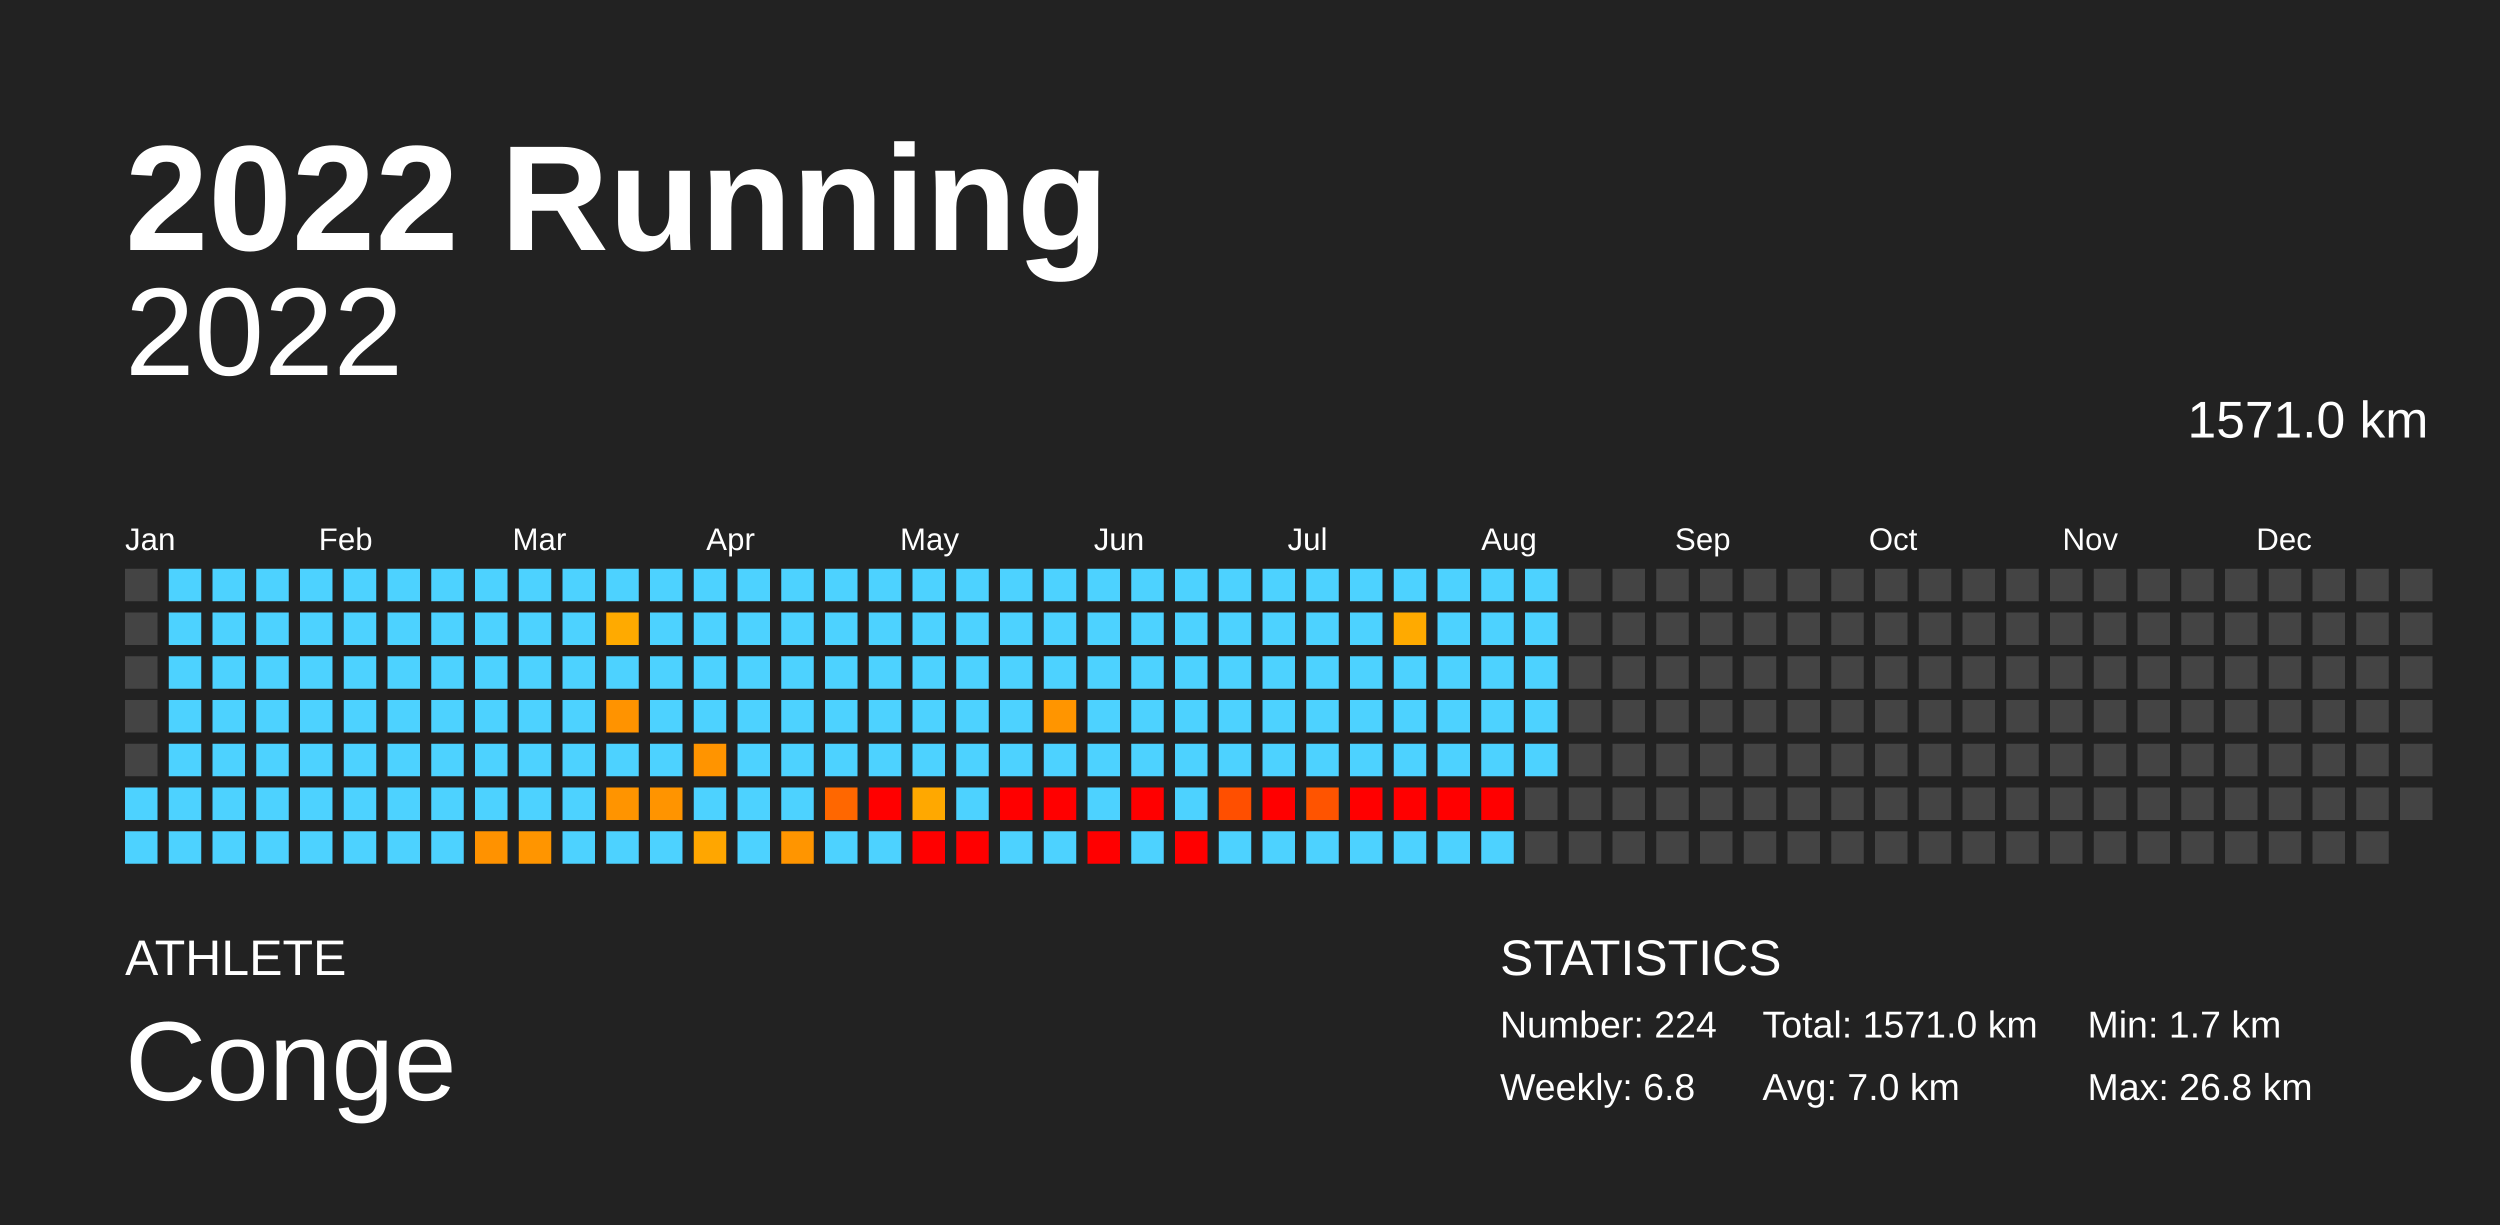
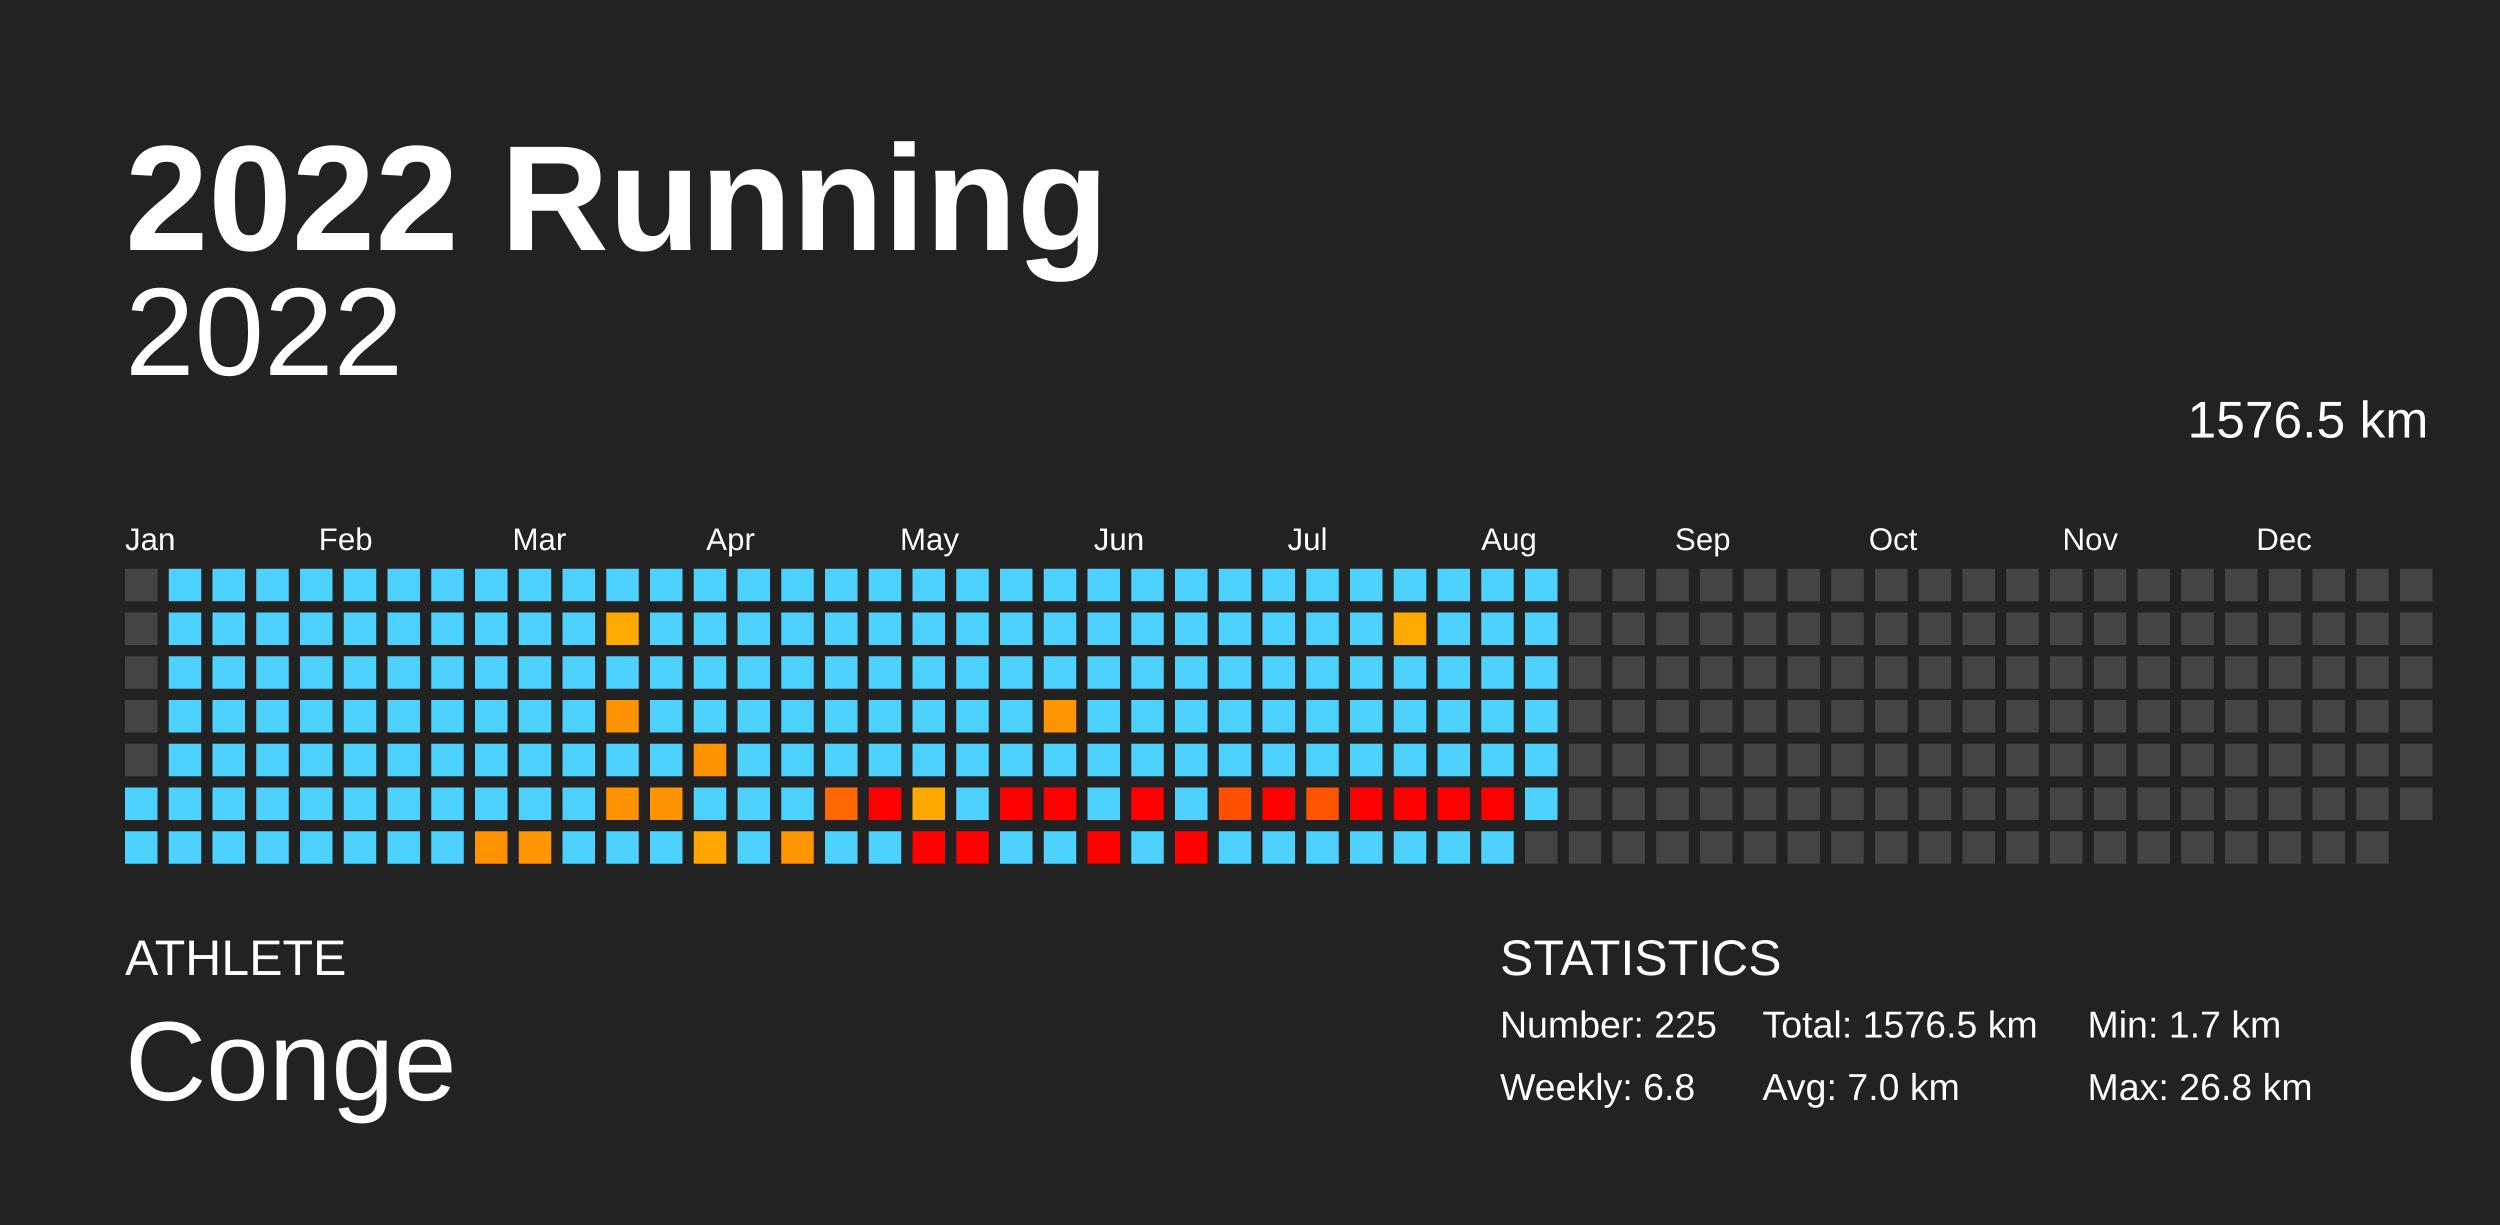
<svg xmlns="http://www.w3.org/2000/svg" baseProfile="full" height="98mm" version="1.1" viewBox="0,0,200,98" width="200mm">
  <defs />
  <rect fill="#222222" height="98" width="200" x="0" y="0" />
  <text fill="#FFFFFF" style="font-size:12px; font-family:Arial; font-weight:bold;" x="10" y="20">2022 Running</text>
  <text fill="#FFFFFF" style="font-size:4px; font-family:Arial" x="10" y="78">ATHLETE</text>
  <text fill="#FFFFFF" style="font-size:9px; font-family:Arial" x="10" y="88">Conge</text>
  <text fill="#FFFFFF" style="font-size:4px; font-family:Arial" x="120" y="78">STATISTICS</text>
-   <text fill="#FFFFFF" style="font-size:3px; font-family:Arial" x="120" y="83">Number: 224</text>
+   <text fill="#FFFFFF" style="font-size:3px; font-family:Arial" x="120" y="83">Number: 225</text>
  <text fill="#FFFFFF" style="font-size:3px; font-family:Arial" x="120" y="88">Weekly: 6.8</text>
-   <text fill="#FFFFFF" style="font-size:3px; font-family:Arial" x="141" y="83">Total: 1571.0 km</text>
+   <text fill="#FFFFFF" style="font-size:3px; font-family:Arial" x="141" y="83">Total: 1576.5 km</text>
  <text fill="#FFFFFF" style="font-size:3px; font-family:Arial" x="141" y="88">Avg: 7.0 km</text>
  <text fill="#FFFFFF" style="font-size:3px; font-family:Arial" x="167" y="83">Min: 1.7 km</text>
  <text fill="#FFFFFF" style="font-size:3px; font-family:Arial" x="167" y="88">Max: 26.8 km</text>
  <text alignment-baseline="hanging" fill="#FFFFFF" style="font-size:10.0px; font-family:Arial;" x="10" y="30">2022</text>
-   <text alignment-baseline="hanging" fill="#FFFFFF" style="font-size:4.125px; font-family:Arial;" x="175" y="35">1571.0 km</text>
+   <text alignment-baseline="hanging" fill="#FFFFFF" style="font-size:4.125px; font-family:Arial;" x="175" y="35">1576.5 km</text>
  <text fill="#FFFFFF" style="font-size:2.5px; font-family:Arial" x="10.0" y="44">Jan</text>
  <text fill="#FFFFFF" style="font-size:2.5px; font-family:Arial" x="25.5" y="44">Feb</text>
  <text fill="#FFFFFF" style="font-size:2.5px; font-family:Arial" x="41.0" y="44">Mar</text>
  <text fill="#FFFFFF" style="font-size:2.5px; font-family:Arial" x="56.5" y="44">Apr</text>
  <text fill="#FFFFFF" style="font-size:2.5px; font-family:Arial" x="72.0" y="44">May</text>
  <text fill="#FFFFFF" style="font-size:2.5px; font-family:Arial" x="87.5" y="44">Jun</text>
  <text fill="#FFFFFF" style="font-size:2.5px; font-family:Arial" x="103.0" y="44">Jul</text>
  <text fill="#FFFFFF" style="font-size:2.5px; font-family:Arial" x="118.5" y="44">Aug</text>
  <text fill="#FFFFFF" style="font-size:2.5px; font-family:Arial" x="134.0" y="44">Sep</text>
  <text fill="#FFFFFF" style="font-size:2.5px; font-family:Arial" x="149.5" y="44">Oct</text>
  <text fill="#FFFFFF" style="font-size:2.5px; font-family:Arial" x="165.0" y="44">Nov</text>
  <text fill="#FFFFFF" style="font-size:2.5px; font-family:Arial" x="180.5" y="44">Dec</text>
  <rect fill="#444444" height="2.6" width="2.6" x="10.0" y="45.5" />
  <rect fill="#444444" height="2.6" width="2.6" x="10.0" y="49.0" />
  <rect fill="#444444" height="2.6" width="2.6" x="10.0" y="52.5" />
  <rect fill="#444444" height="2.6" width="2.6" x="10.0" y="56.0" />
  <rect fill="#444444" height="2.6" width="2.6" x="10.0" y="59.5" />
  <rect fill="#4dd2ff" height="2.6" width="2.6" x="10.0" y="63.0" />
  <rect fill="#4dd2ff" height="2.6" width="2.6" x="10.0" y="66.5" />
  <rect fill="#4dd2ff" height="2.6" width="2.6" x="13.5" y="45.5" />
  <rect fill="#4dd2ff" height="2.6" width="2.6" x="13.5" y="49.0" />
  <rect fill="#4dd2ff" height="2.6" width="2.6" x="13.5" y="52.5" />
  <rect fill="#4dd2ff" height="2.6" width="2.6" x="13.5" y="56.0" />
  <rect fill="#4dd2ff" height="2.6" width="2.6" x="13.5" y="59.5" />
  <rect fill="#4dd2ff" height="2.6" width="2.6" x="13.5" y="63.0" />
  <rect fill="#4dd2ff" height="2.6" width="2.6" x="13.5" y="66.5" />
  <rect fill="#4dd2ff" height="2.6" width="2.6" x="17.0" y="45.5" />
  <rect fill="#4dd2ff" height="2.6" width="2.6" x="17.0" y="49.0" />
  <rect fill="#4dd2ff" height="2.6" width="2.6" x="17.0" y="52.5" />
  <rect fill="#4dd2ff" height="2.6" width="2.6" x="17.0" y="56.0" />
  <rect fill="#4dd2ff" height="2.6" width="2.6" x="17.0" y="59.5" />
  <rect fill="#4dd2ff" height="2.6" width="2.6" x="17.0" y="63.0" />
  <rect fill="#4dd2ff" height="2.6" width="2.6" x="17.0" y="66.5" />
  <rect fill="#4dd2ff" height="2.6" width="2.6" x="20.5" y="45.5" />
  <rect fill="#4dd2ff" height="2.6" width="2.6" x="20.5" y="49.0" />
  <rect fill="#4dd2ff" height="2.6" width="2.6" x="20.5" y="52.5" />
  <rect fill="#4dd2ff" height="2.6" width="2.6" x="20.5" y="56.0" />
  <rect fill="#4dd2ff" height="2.6" width="2.6" x="20.5" y="59.5" />
  <rect fill="#4dd2ff" height="2.6" width="2.6" x="20.5" y="63.0" />
  <rect fill="#4dd2ff" height="2.6" width="2.6" x="20.5" y="66.5" />
  <rect fill="#4dd2ff" height="2.6" width="2.6" x="24.0" y="45.5" />
  <rect fill="#4dd2ff" height="2.6" width="2.6" x="24.0" y="49.0" />
  <rect fill="#4dd2ff" height="2.6" width="2.6" x="24.0" y="52.5" />
  <rect fill="#4dd2ff" height="2.6" width="2.6" x="24.0" y="56.0" />
  <rect fill="#4dd2ff" height="2.6" width="2.6" x="24.0" y="59.5" />
  <rect fill="#4dd2ff" height="2.6" width="2.6" x="24.0" y="63.0" />
  <rect fill="#4dd2ff" height="2.6" width="2.6" x="24.0" y="66.5" />
  <rect fill="#4dd2ff" height="2.6" width="2.6" x="27.5" y="45.5" />
  <rect fill="#4dd2ff" height="2.6" width="2.6" x="27.5" y="49.0" />
  <rect fill="#4dd2ff" height="2.6" width="2.6" x="27.5" y="52.5" />
  <rect fill="#4dd2ff" height="2.6" width="2.6" x="27.5" y="56.0" />
  <rect fill="#4dd2ff" height="2.6" width="2.6" x="27.5" y="59.5" />
  <rect fill="#4dd2ff" height="2.6" width="2.6" x="27.5" y="63.0" />
  <rect fill="#4dd2ff" height="2.6" width="2.6" x="27.5" y="66.5" />
  <rect fill="#4dd2ff" height="2.6" width="2.6" x="31.0" y="45.5" />
  <rect fill="#4dd2ff" height="2.6" width="2.6" x="31.0" y="49.0" />
  <rect fill="#4dd2ff" height="2.6" width="2.6" x="31.0" y="52.5" />
  <rect fill="#4dd2ff" height="2.6" width="2.6" x="31.0" y="56.0" />
  <rect fill="#4dd2ff" height="2.6" width="2.6" x="31.0" y="59.5" />
  <rect fill="#4dd2ff" height="2.6" width="2.6" x="31.0" y="63.0" />
  <rect fill="#4dd2ff" height="2.6" width="2.6" x="31.0" y="66.5" />
  <rect fill="#4dd2ff" height="2.6" width="2.6" x="34.5" y="45.5" />
  <rect fill="#4dd2ff" height="2.6" width="2.6" x="34.5" y="49.0" />
  <rect fill="#4dd2ff" height="2.6" width="2.6" x="34.5" y="52.5" />
  <rect fill="#4dd2ff" height="2.6" width="2.6" x="34.5" y="56.0" />
  <rect fill="#4dd2ff" height="2.6" width="2.6" x="34.5" y="59.5" />
  <rect fill="#4dd2ff" height="2.6" width="2.6" x="34.5" y="63.0" />
  <rect fill="#4dd2ff" height="2.6" width="2.6" x="34.5" y="66.5" />
  <rect fill="#4dd2ff" height="2.6" width="2.6" x="38.0" y="45.5" />
  <rect fill="#4dd2ff" height="2.6" width="2.6" x="38.0" y="49.0" />
  <rect fill="#4dd2ff" height="2.6" width="2.6" x="38.0" y="52.5" />
  <rect fill="#4dd2ff" height="2.6" width="2.6" x="38.0" y="56.0" />
  <rect fill="#4dd2ff" height="2.6" width="2.6" x="38.0" y="59.5" />
  <rect fill="#4dd2ff" height="2.6" width="2.6" x="38.0" y="63.0" />
  <rect fill="#ff9200" height="2.6" width="2.6" x="38.0" y="66.5" />
  <rect fill="#4dd2ff" height="2.6" width="2.6" x="41.5" y="45.5" />
  <rect fill="#4dd2ff" height="2.6" width="2.6" x="41.5" y="49.0" />
  <rect fill="#4dd2ff" height="2.6" width="2.6" x="41.5" y="52.5" />
  <rect fill="#4dd2ff" height="2.6" width="2.6" x="41.5" y="56.0" />
  <rect fill="#4dd2ff" height="2.6" width="2.6" x="41.5" y="59.5" />
  <rect fill="#4dd2ff" height="2.6" width="2.6" x="41.5" y="63.0" />
  <rect fill="#ff9500" height="2.6" width="2.6" x="41.5" y="66.5" />
  <rect fill="#4dd2ff" height="2.6" width="2.6" x="45.0" y="45.5" />
  <rect fill="#4dd2ff" height="2.6" width="2.6" x="45.0" y="49.0" />
  <rect fill="#4dd2ff" height="2.6" width="2.6" x="45.0" y="52.5" />
  <rect fill="#4dd2ff" height="2.6" width="2.6" x="45.0" y="56.0" />
  <rect fill="#4dd2ff" height="2.6" width="2.6" x="45.0" y="59.5" />
  <rect fill="#4dd2ff" height="2.6" width="2.6" x="45.0" y="63.0" />
  <rect fill="#4dd2ff" height="2.6" width="2.6" x="45.0" y="66.5" />
  <rect fill="#4dd2ff" height="2.6" width="2.6" x="48.5" y="45.5" />
  <rect fill="#ffaa00" height="2.6" width="2.6" x="48.5" y="49.0" />
  <rect fill="#4dd2ff" height="2.6" width="2.6" x="48.5" y="52.5" />
  <rect fill="#ff9300" height="2.6" width="2.6" x="48.5" y="56.0" />
  <rect fill="#4dd2ff" height="2.6" width="2.6" x="48.5" y="59.5" />
  <rect fill="#ff9400" height="2.6" width="2.6" x="48.5" y="63.0" />
  <rect fill="#4dd2ff" height="2.6" width="2.6" x="48.5" y="66.5" />
  <rect fill="#4dd2ff" height="2.6" width="2.6" x="52.0" y="45.5" />
  <rect fill="#4dd2ff" height="2.6" width="2.6" x="52.0" y="49.0" />
  <rect fill="#4dd2ff" height="2.6" width="2.6" x="52.0" y="52.5" />
  <rect fill="#4dd2ff" height="2.6" width="2.6" x="52.0" y="56.0" />
  <rect fill="#4dd2ff" height="2.6" width="2.6" x="52.0" y="59.5" />
  <rect fill="#ff9400" height="2.6" width="2.6" x="52.0" y="63.0" />
  <rect fill="#4dd2ff" height="2.6" width="2.6" x="52.0" y="66.5" />
  <rect fill="#4dd2ff" height="2.6" width="2.6" x="55.5" y="45.5" />
  <rect fill="#4dd2ff" height="2.6" width="2.6" x="55.5" y="49.0" />
  <rect fill="#4dd2ff" height="2.6" width="2.6" x="55.5" y="52.5" />
  <rect fill="#4dd2ff" height="2.6" width="2.6" x="55.5" y="56.0" />
  <rect fill="#ff9400" height="2.6" width="2.6" x="55.5" y="59.5" />
  <rect fill="#4dd2ff" height="2.6" width="2.6" x="55.5" y="63.0" />
  <rect fill="#ffa600" height="2.6" width="2.6" x="55.5" y="66.5" />
  <rect fill="#4dd2ff" height="2.6" width="2.6" x="59.0" y="45.5" />
  <rect fill="#4dd2ff" height="2.6" width="2.6" x="59.0" y="49.0" />
  <rect fill="#4dd2ff" height="2.6" width="2.6" x="59.0" y="52.5" />
  <rect fill="#4dd2ff" height="2.6" width="2.6" x="59.0" y="56.0" />
  <rect fill="#4dd2ff" height="2.6" width="2.6" x="59.0" y="59.5" />
  <rect fill="#4dd2ff" height="2.6" width="2.6" x="59.0" y="63.0" />
  <rect fill="#4dd2ff" height="2.6" width="2.6" x="59.0" y="66.5" />
  <rect fill="#4dd2ff" height="2.6" width="2.6" x="62.5" y="45.5" />
  <rect fill="#4dd2ff" height="2.6" width="2.6" x="62.5" y="49.0" />
  <rect fill="#4dd2ff" height="2.6" width="2.6" x="62.5" y="52.5" />
  <rect fill="#4dd2ff" height="2.6" width="2.6" x="62.5" y="56.0" />
  <rect fill="#4dd2ff" height="2.6" width="2.6" x="62.5" y="59.5" />
  <rect fill="#4dd2ff" height="2.6" width="2.6" x="62.5" y="63.0" />
  <rect fill="#ff9500" height="2.6" width="2.6" x="62.5" y="66.5" />
  <rect fill="#4dd2ff" height="2.6" width="2.6" x="66.0" y="45.5" />
  <rect fill="#4dd2ff" height="2.6" width="2.6" x="66.0" y="49.0" />
  <rect fill="#4dd2ff" height="2.6" width="2.6" x="66.0" y="52.5" />
  <rect fill="#4dd2ff" height="2.6" width="2.6" x="66.0" y="56.0" />
  <rect fill="#4dd2ff" height="2.6" width="2.6" x="66.0" y="59.5" />
  <rect fill="#ff6700" height="2.6" width="2.6" x="66.0" y="63.0" />
  <rect fill="#4dd2ff" height="2.6" width="2.6" x="66.0" y="66.5" />
  <rect fill="#4dd2ff" height="2.6" width="2.6" x="69.5" y="45.5" />
  <rect fill="#4dd2ff" height="2.6" width="2.6" x="69.5" y="49.0" />
  <rect fill="#4dd2ff" height="2.6" width="2.6" x="69.5" y="52.5" />
  <rect fill="#4dd2ff" height="2.6" width="2.6" x="69.5" y="56.0" />
  <rect fill="#4dd2ff" height="2.6" width="2.6" x="69.5" y="59.5" />
  <rect fill="red" height="2.6" width="2.6" x="69.5" y="63.0" />
  <rect fill="#4dd2ff" height="2.6" width="2.6" x="69.5" y="66.5" />
  <rect fill="#4dd2ff" height="2.6" width="2.6" x="73.0" y="45.5" />
  <rect fill="#4dd2ff" height="2.6" width="2.6" x="73.0" y="49.0" />
  <rect fill="#4dd2ff" height="2.6" width="2.6" x="73.0" y="52.5" />
  <rect fill="#4dd2ff" height="2.6" width="2.6" x="73.0" y="56.0" />
  <rect fill="#4dd2ff" height="2.6" width="2.6" x="73.0" y="59.5" />
  <rect fill="#ffa800" height="2.6" width="2.6" x="73.0" y="63.0" />
  <rect fill="red" height="2.6" width="2.6" x="73.0" y="66.5" />
  <rect fill="#4dd2ff" height="2.6" width="2.6" x="76.5" y="45.5" />
  <rect fill="#4dd2ff" height="2.6" width="2.6" x="76.5" y="49.0" />
  <rect fill="#4dd2ff" height="2.6" width="2.6" x="76.5" y="52.5" />
  <rect fill="#4dd2ff" height="2.6" width="2.6" x="76.5" y="56.0" />
  <rect fill="#4dd2ff" height="2.6" width="2.6" x="76.5" y="59.5" />
  <rect fill="#4dd2ff" height="2.6" width="2.6" x="76.5" y="63.0" />
  <rect fill="red" height="2.6" width="2.6" x="76.5" y="66.5" />
  <rect fill="#4dd2ff" height="2.6" width="2.6" x="80.0" y="45.5" />
  <rect fill="#4dd2ff" height="2.6" width="2.6" x="80.0" y="49.0" />
  <rect fill="#4dd2ff" height="2.6" width="2.6" x="80.0" y="52.5" />
  <rect fill="#4dd2ff" height="2.6" width="2.6" x="80.0" y="56.0" />
  <rect fill="#4dd2ff" height="2.6" width="2.6" x="80.0" y="59.5" />
  <rect fill="red" height="2.6" width="2.6" x="80.0" y="63.0" />
  <rect fill="#4dd2ff" height="2.6" width="2.6" x="80.0" y="66.5" />
  <rect fill="#4dd2ff" height="2.6" width="2.6" x="83.5" y="45.5" />
  <rect fill="#4dd2ff" height="2.6" width="2.6" x="83.5" y="49.0" />
  <rect fill="#4dd2ff" height="2.6" width="2.6" x="83.5" y="52.5" />
  <rect fill="#ff9500" height="2.6" width="2.6" x="83.5" y="56.0" />
  <rect fill="#4dd2ff" height="2.6" width="2.6" x="83.5" y="59.5" />
  <rect fill="red" height="2.6" width="2.6" x="83.5" y="63.0" />
  <rect fill="#4dd2ff" height="2.6" width="2.6" x="83.5" y="66.5" />
  <rect fill="#4dd2ff" height="2.6" width="2.6" x="87.0" y="45.5" />
  <rect fill="#4dd2ff" height="2.6" width="2.6" x="87.0" y="49.0" />
  <rect fill="#4dd2ff" height="2.6" width="2.6" x="87.0" y="52.5" />
  <rect fill="#4dd2ff" height="2.6" width="2.6" x="87.0" y="56.0" />
  <rect fill="#4dd2ff" height="2.6" width="2.6" x="87.0" y="59.5" />
  <rect fill="#4dd2ff" height="2.6" width="2.6" x="87.0" y="63.0" />
  <rect fill="red" height="2.6" width="2.6" x="87.0" y="66.5" />
  <rect fill="#4dd2ff" height="2.6" width="2.6" x="90.5" y="45.5" />
  <rect fill="#4dd2ff" height="2.6" width="2.6" x="90.5" y="49.0" />
  <rect fill="#4dd2ff" height="2.6" width="2.6" x="90.5" y="52.5" />
  <rect fill="#4dd2ff" height="2.6" width="2.6" x="90.5" y="56.0" />
  <rect fill="#4dd2ff" height="2.6" width="2.6" x="90.5" y="59.5" />
  <rect fill="red" height="2.6" width="2.6" x="90.5" y="63.0" />
  <rect fill="#4dd2ff" height="2.6" width="2.6" x="90.5" y="66.5" />
  <rect fill="#4dd2ff" height="2.6" width="2.6" x="94.0" y="45.5" />
  <rect fill="#4dd2ff" height="2.6" width="2.6" x="94.0" y="49.0" />
  <rect fill="#4dd2ff" height="2.6" width="2.6" x="94.0" y="52.5" />
  <rect fill="#4dd2ff" height="2.6" width="2.6" x="94.0" y="56.0" />
  <rect fill="#4dd2ff" height="2.6" width="2.6" x="94.0" y="59.5" />
  <rect fill="#4dd2ff" height="2.6" width="2.6" x="94.0" y="63.0" />
  <rect fill="red" height="2.6" width="2.6" x="94.0" y="66.5" />
  <rect fill="#4dd2ff" height="2.6" width="2.6" x="97.5" y="45.5" />
  <rect fill="#4dd2ff" height="2.6" width="2.6" x="97.5" y="49.0" />
  <rect fill="#4dd2ff" height="2.6" width="2.6" x="97.5" y="52.5" />
  <rect fill="#4dd2ff" height="2.6" width="2.6" x="97.5" y="56.0" />
  <rect fill="#4dd2ff" height="2.6" width="2.6" x="97.5" y="59.5" />
  <rect fill="#ff4f00" height="2.6" width="2.6" x="97.5" y="63.0" />
  <rect fill="#4dd2ff" height="2.6" width="2.6" x="97.5" y="66.5" />
  <rect fill="#4dd2ff" height="2.6" width="2.6" x="101.0" y="45.5" />
  <rect fill="#4dd2ff" height="2.6" width="2.6" x="101.0" y="49.0" />
  <rect fill="#4dd2ff" height="2.6" width="2.6" x="101.0" y="52.5" />
  <rect fill="#4dd2ff" height="2.6" width="2.6" x="101.0" y="56.0" />
  <rect fill="#4dd2ff" height="2.6" width="2.6" x="101.0" y="59.5" />
  <rect fill="red" height="2.6" width="2.6" x="101.0" y="63.0" />
  <rect fill="#4dd2ff" height="2.6" width="2.6" x="101.0" y="66.5" />
  <rect fill="#4dd2ff" height="2.6" width="2.6" x="104.5" y="45.5" />
  <rect fill="#4dd2ff" height="2.6" width="2.6" x="104.5" y="49.0" />
  <rect fill="#4dd2ff" height="2.6" width="2.6" x="104.5" y="52.5" />
  <rect fill="#4dd2ff" height="2.6" width="2.6" x="104.5" y="56.0" />
  <rect fill="#4dd2ff" height="2.6" width="2.6" x="104.5" y="59.5" />
  <rect fill="#ff5400" height="2.6" width="2.6" x="104.5" y="63.0" />
  <rect fill="#4dd2ff" height="2.6" width="2.6" x="104.5" y="66.5" />
  <rect fill="#4dd2ff" height="2.6" width="2.6" x="108.0" y="45.5" />
  <rect fill="#4dd2ff" height="2.6" width="2.6" x="108.0" y="49.0" />
  <rect fill="#4dd2ff" height="2.6" width="2.6" x="108.0" y="52.5" />
  <rect fill="#4dd2ff" height="2.6" width="2.6" x="108.0" y="56.0" />
  <rect fill="#4dd2ff" height="2.6" width="2.6" x="108.0" y="59.5" />
  <rect fill="red" height="2.6" width="2.6" x="108.0" y="63.0" />
  <rect fill="#4dd2ff" height="2.6" width="2.6" x="108.0" y="66.5" />
  <rect fill="#4dd2ff" height="2.6" width="2.6" x="111.5" y="45.5" />
  <rect fill="#ffaa00" height="2.6" width="2.6" x="111.5" y="49.0" />
  <rect fill="#4dd2ff" height="2.6" width="2.6" x="111.5" y="52.5" />
  <rect fill="#4dd2ff" height="2.6" width="2.6" x="111.5" y="56.0" />
  <rect fill="#4dd2ff" height="2.6" width="2.6" x="111.5" y="59.5" />
  <rect fill="red" height="2.6" width="2.6" x="111.5" y="63.0" />
  <rect fill="#4dd2ff" height="2.6" width="2.6" x="111.5" y="66.5" />
  <rect fill="#4dd2ff" height="2.6" width="2.6" x="115.0" y="45.5" />
  <rect fill="#4dd2ff" height="2.6" width="2.6" x="115.0" y="49.0" />
  <rect fill="#4dd2ff" height="2.6" width="2.6" x="115.0" y="52.5" />
  <rect fill="#4dd2ff" height="2.6" width="2.6" x="115.0" y="56.0" />
  <rect fill="#4dd2ff" height="2.6" width="2.6" x="115.0" y="59.5" />
  <rect fill="red" height="2.6" width="2.6" x="115.0" y="63.0" />
  <rect fill="#4dd2ff" height="2.6" width="2.6" x="115.0" y="66.5" />
  <rect fill="#4dd2ff" height="2.6" width="2.6" x="118.5" y="45.5" />
  <rect fill="#4dd2ff" height="2.6" width="2.6" x="118.5" y="49.0" />
  <rect fill="#4dd2ff" height="2.6" width="2.6" x="118.5" y="52.5" />
  <rect fill="#4dd2ff" height="2.6" width="2.6" x="118.5" y="56.0" />
  <rect fill="#4dd2ff" height="2.6" width="2.6" x="118.5" y="59.5" />
  <rect fill="red" height="2.6" width="2.6" x="118.5" y="63.0" />
  <rect fill="#4dd2ff" height="2.6" width="2.6" x="118.5" y="66.5" />
  <rect fill="#4dd2ff" height="2.6" width="2.6" x="122.0" y="45.5" />
  <rect fill="#4dd2ff" height="2.6" width="2.6" x="122.0" y="49.0" />
  <rect fill="#4dd2ff" height="2.6" width="2.6" x="122.0" y="52.5" />
  <rect fill="#4dd2ff" height="2.6" width="2.6" x="122.0" y="56.0" />
  <rect fill="#4dd2ff" height="2.6" width="2.6" x="122.0" y="59.5" />
-   <rect fill="#444444" height="2.6" width="2.6" x="122.0" y="63.0" />
+   <rect fill="#4dd2ff" height="2.6" width="2.6" x="122.0" y="63.0" />
  <rect fill="#444444" height="2.6" width="2.6" x="122.0" y="66.5" />
  <rect fill="#444444" height="2.6" width="2.6" x="125.5" y="45.5" />
  <rect fill="#444444" height="2.6" width="2.6" x="125.5" y="49.0" />
  <rect fill="#444444" height="2.6" width="2.6" x="125.5" y="52.5" />
  <rect fill="#444444" height="2.6" width="2.6" x="125.5" y="56.0" />
  <rect fill="#444444" height="2.6" width="2.6" x="125.5" y="59.5" />
  <rect fill="#444444" height="2.6" width="2.6" x="125.5" y="63.0" />
  <rect fill="#444444" height="2.6" width="2.6" x="125.5" y="66.5" />
  <rect fill="#444444" height="2.6" width="2.6" x="129.0" y="45.5" />
  <rect fill="#444444" height="2.6" width="2.6" x="129.0" y="49.0" />
  <rect fill="#444444" height="2.6" width="2.6" x="129.0" y="52.5" />
  <rect fill="#444444" height="2.6" width="2.6" x="129.0" y="56.0" />
  <rect fill="#444444" height="2.6" width="2.6" x="129.0" y="59.5" />
  <rect fill="#444444" height="2.6" width="2.6" x="129.0" y="63.0" />
  <rect fill="#444444" height="2.6" width="2.6" x="129.0" y="66.5" />
  <rect fill="#444444" height="2.6" width="2.6" x="132.5" y="45.5" />
  <rect fill="#444444" height="2.6" width="2.6" x="132.5" y="49.0" />
  <rect fill="#444444" height="2.6" width="2.6" x="132.5" y="52.5" />
  <rect fill="#444444" height="2.6" width="2.6" x="132.5" y="56.0" />
  <rect fill="#444444" height="2.6" width="2.6" x="132.5" y="59.5" />
  <rect fill="#444444" height="2.6" width="2.6" x="132.5" y="63.0" />
  <rect fill="#444444" height="2.6" width="2.6" x="132.5" y="66.5" />
  <rect fill="#444444" height="2.6" width="2.6" x="136.0" y="45.5" />
  <rect fill="#444444" height="2.6" width="2.6" x="136.0" y="49.0" />
  <rect fill="#444444" height="2.6" width="2.6" x="136.0" y="52.5" />
  <rect fill="#444444" height="2.6" width="2.6" x="136.0" y="56.0" />
  <rect fill="#444444" height="2.6" width="2.6" x="136.0" y="59.5" />
  <rect fill="#444444" height="2.6" width="2.6" x="136.0" y="63.0" />
  <rect fill="#444444" height="2.6" width="2.6" x="136.0" y="66.5" />
  <rect fill="#444444" height="2.6" width="2.6" x="139.5" y="45.5" />
  <rect fill="#444444" height="2.6" width="2.6" x="139.5" y="49.0" />
  <rect fill="#444444" height="2.6" width="2.6" x="139.5" y="52.5" />
  <rect fill="#444444" height="2.6" width="2.6" x="139.5" y="56.0" />
  <rect fill="#444444" height="2.6" width="2.6" x="139.5" y="59.5" />
  <rect fill="#444444" height="2.6" width="2.6" x="139.5" y="63.0" />
  <rect fill="#444444" height="2.6" width="2.6" x="139.5" y="66.5" />
  <rect fill="#444444" height="2.6" width="2.6" x="143.0" y="45.5" />
  <rect fill="#444444" height="2.6" width="2.6" x="143.0" y="49.0" />
  <rect fill="#444444" height="2.6" width="2.6" x="143.0" y="52.5" />
  <rect fill="#444444" height="2.6" width="2.6" x="143.0" y="56.0" />
  <rect fill="#444444" height="2.6" width="2.6" x="143.0" y="59.5" />
  <rect fill="#444444" height="2.6" width="2.6" x="143.0" y="63.0" />
  <rect fill="#444444" height="2.6" width="2.6" x="143.0" y="66.5" />
  <rect fill="#444444" height="2.6" width="2.6" x="146.5" y="45.5" />
  <rect fill="#444444" height="2.6" width="2.6" x="146.5" y="49.0" />
  <rect fill="#444444" height="2.6" width="2.6" x="146.5" y="52.5" />
  <rect fill="#444444" height="2.6" width="2.6" x="146.5" y="56.0" />
  <rect fill="#444444" height="2.6" width="2.6" x="146.5" y="59.5" />
  <rect fill="#444444" height="2.6" width="2.6" x="146.5" y="63.0" />
  <rect fill="#444444" height="2.6" width="2.6" x="146.5" y="66.5" />
  <rect fill="#444444" height="2.6" width="2.6" x="150.0" y="45.5" />
  <rect fill="#444444" height="2.6" width="2.6" x="150.0" y="49.0" />
  <rect fill="#444444" height="2.6" width="2.6" x="150.0" y="52.5" />
  <rect fill="#444444" height="2.6" width="2.6" x="150.0" y="56.0" />
  <rect fill="#444444" height="2.6" width="2.6" x="150.0" y="59.5" />
  <rect fill="#444444" height="2.6" width="2.6" x="150.0" y="63.0" />
  <rect fill="#444444" height="2.6" width="2.6" x="150.0" y="66.5" />
  <rect fill="#444444" height="2.6" width="2.6" x="153.5" y="45.5" />
  <rect fill="#444444" height="2.6" width="2.6" x="153.5" y="49.0" />
  <rect fill="#444444" height="2.6" width="2.6" x="153.5" y="52.5" />
  <rect fill="#444444" height="2.6" width="2.6" x="153.5" y="56.0" />
  <rect fill="#444444" height="2.6" width="2.6" x="153.5" y="59.5" />
  <rect fill="#444444" height="2.6" width="2.6" x="153.5" y="63.0" />
  <rect fill="#444444" height="2.6" width="2.6" x="153.5" y="66.5" />
  <rect fill="#444444" height="2.6" width="2.6" x="157.0" y="45.5" />
  <rect fill="#444444" height="2.6" width="2.6" x="157.0" y="49.0" />
  <rect fill="#444444" height="2.6" width="2.6" x="157.0" y="52.5" />
  <rect fill="#444444" height="2.6" width="2.6" x="157.0" y="56.0" />
  <rect fill="#444444" height="2.6" width="2.6" x="157.0" y="59.5" />
  <rect fill="#444444" height="2.6" width="2.6" x="157.0" y="63.0" />
  <rect fill="#444444" height="2.6" width="2.6" x="157.0" y="66.5" />
  <rect fill="#444444" height="2.6" width="2.6" x="160.5" y="45.5" />
  <rect fill="#444444" height="2.6" width="2.6" x="160.5" y="49.0" />
  <rect fill="#444444" height="2.6" width="2.6" x="160.5" y="52.5" />
  <rect fill="#444444" height="2.6" width="2.6" x="160.5" y="56.0" />
  <rect fill="#444444" height="2.6" width="2.6" x="160.5" y="59.5" />
  <rect fill="#444444" height="2.6" width="2.6" x="160.5" y="63.0" />
  <rect fill="#444444" height="2.6" width="2.6" x="160.5" y="66.5" />
  <rect fill="#444444" height="2.6" width="2.6" x="164.0" y="45.5" />
  <rect fill="#444444" height="2.6" width="2.6" x="164.0" y="49.0" />
  <rect fill="#444444" height="2.6" width="2.6" x="164.0" y="52.5" />
  <rect fill="#444444" height="2.6" width="2.6" x="164.0" y="56.0" />
  <rect fill="#444444" height="2.6" width="2.6" x="164.0" y="59.5" />
  <rect fill="#444444" height="2.6" width="2.6" x="164.0" y="63.0" />
  <rect fill="#444444" height="2.6" width="2.6" x="164.0" y="66.5" />
  <rect fill="#444444" height="2.6" width="2.6" x="167.5" y="45.5" />
  <rect fill="#444444" height="2.6" width="2.6" x="167.5" y="49.0" />
  <rect fill="#444444" height="2.6" width="2.6" x="167.5" y="52.5" />
  <rect fill="#444444" height="2.6" width="2.6" x="167.5" y="56.0" />
  <rect fill="#444444" height="2.6" width="2.6" x="167.5" y="59.5" />
  <rect fill="#444444" height="2.6" width="2.6" x="167.5" y="63.0" />
  <rect fill="#444444" height="2.6" width="2.6" x="167.5" y="66.5" />
  <rect fill="#444444" height="2.6" width="2.6" x="171.0" y="45.5" />
  <rect fill="#444444" height="2.6" width="2.6" x="171.0" y="49.0" />
  <rect fill="#444444" height="2.6" width="2.6" x="171.0" y="52.5" />
  <rect fill="#444444" height="2.6" width="2.6" x="171.0" y="56.0" />
  <rect fill="#444444" height="2.6" width="2.6" x="171.0" y="59.5" />
  <rect fill="#444444" height="2.6" width="2.6" x="171.0" y="63.0" />
  <rect fill="#444444" height="2.6" width="2.6" x="171.0" y="66.5" />
  <rect fill="#444444" height="2.6" width="2.6" x="174.5" y="45.5" />
  <rect fill="#444444" height="2.6" width="2.6" x="174.5" y="49.0" />
  <rect fill="#444444" height="2.6" width="2.6" x="174.5" y="52.5" />
  <rect fill="#444444" height="2.6" width="2.6" x="174.5" y="56.0" />
  <rect fill="#444444" height="2.6" width="2.6" x="174.5" y="59.5" />
  <rect fill="#444444" height="2.6" width="2.6" x="174.5" y="63.0" />
  <rect fill="#444444" height="2.6" width="2.6" x="174.5" y="66.5" />
  <rect fill="#444444" height="2.6" width="2.6" x="178.0" y="45.5" />
  <rect fill="#444444" height="2.6" width="2.6" x="178.0" y="49.0" />
  <rect fill="#444444" height="2.6" width="2.6" x="178.0" y="52.5" />
  <rect fill="#444444" height="2.6" width="2.6" x="178.0" y="56.0" />
  <rect fill="#444444" height="2.6" width="2.6" x="178.0" y="59.5" />
  <rect fill="#444444" height="2.6" width="2.6" x="178.0" y="63.0" />
  <rect fill="#444444" height="2.6" width="2.6" x="178.0" y="66.5" />
  <rect fill="#444444" height="2.6" width="2.6" x="181.5" y="45.5" />
  <rect fill="#444444" height="2.6" width="2.6" x="181.5" y="49.0" />
  <rect fill="#444444" height="2.6" width="2.6" x="181.5" y="52.5" />
  <rect fill="#444444" height="2.6" width="2.6" x="181.5" y="56.0" />
  <rect fill="#444444" height="2.6" width="2.6" x="181.5" y="59.5" />
  <rect fill="#444444" height="2.6" width="2.6" x="181.5" y="63.0" />
  <rect fill="#444444" height="2.6" width="2.6" x="181.5" y="66.5" />
  <rect fill="#444444" height="2.6" width="2.6" x="185.0" y="45.5" />
  <rect fill="#444444" height="2.6" width="2.6" x="185.0" y="49.0" />
  <rect fill="#444444" height="2.6" width="2.6" x="185.0" y="52.5" />
  <rect fill="#444444" height="2.6" width="2.6" x="185.0" y="56.0" />
  <rect fill="#444444" height="2.6" width="2.6" x="185.0" y="59.5" />
  <rect fill="#444444" height="2.6" width="2.6" x="185.0" y="63.0" />
  <rect fill="#444444" height="2.6" width="2.6" x="185.0" y="66.5" />
  <rect fill="#444444" height="2.6" width="2.6" x="188.5" y="45.5" />
  <rect fill="#444444" height="2.6" width="2.6" x="188.5" y="49.0" />
  <rect fill="#444444" height="2.6" width="2.6" x="188.5" y="52.5" />
  <rect fill="#444444" height="2.6" width="2.6" x="188.5" y="56.0" />
  <rect fill="#444444" height="2.6" width="2.6" x="188.5" y="59.5" />
  <rect fill="#444444" height="2.6" width="2.6" x="188.5" y="63.0" />
  <rect fill="#444444" height="2.6" width="2.6" x="188.5" y="66.5" />
  <rect fill="#444444" height="2.6" width="2.6" x="192.0" y="45.5" />
  <rect fill="#444444" height="2.6" width="2.6" x="192.0" y="49.0" />
  <rect fill="#444444" height="2.6" width="2.6" x="192.0" y="52.5" />
  <rect fill="#444444" height="2.6" width="2.6" x="192.0" y="56.0" />
  <rect fill="#444444" height="2.6" width="2.6" x="192.0" y="59.5" />
  <rect fill="#444444" height="2.6" width="2.6" x="192.0" y="63.0" />
</svg>
